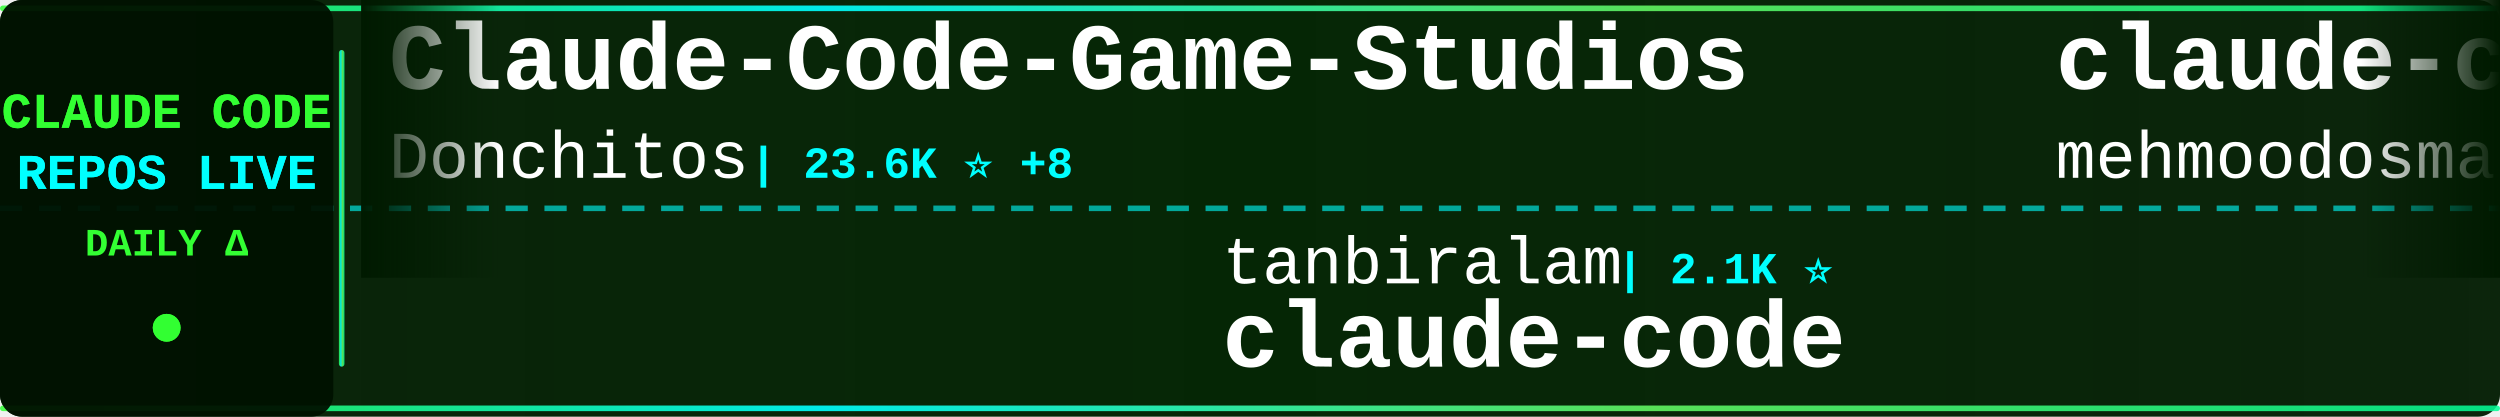
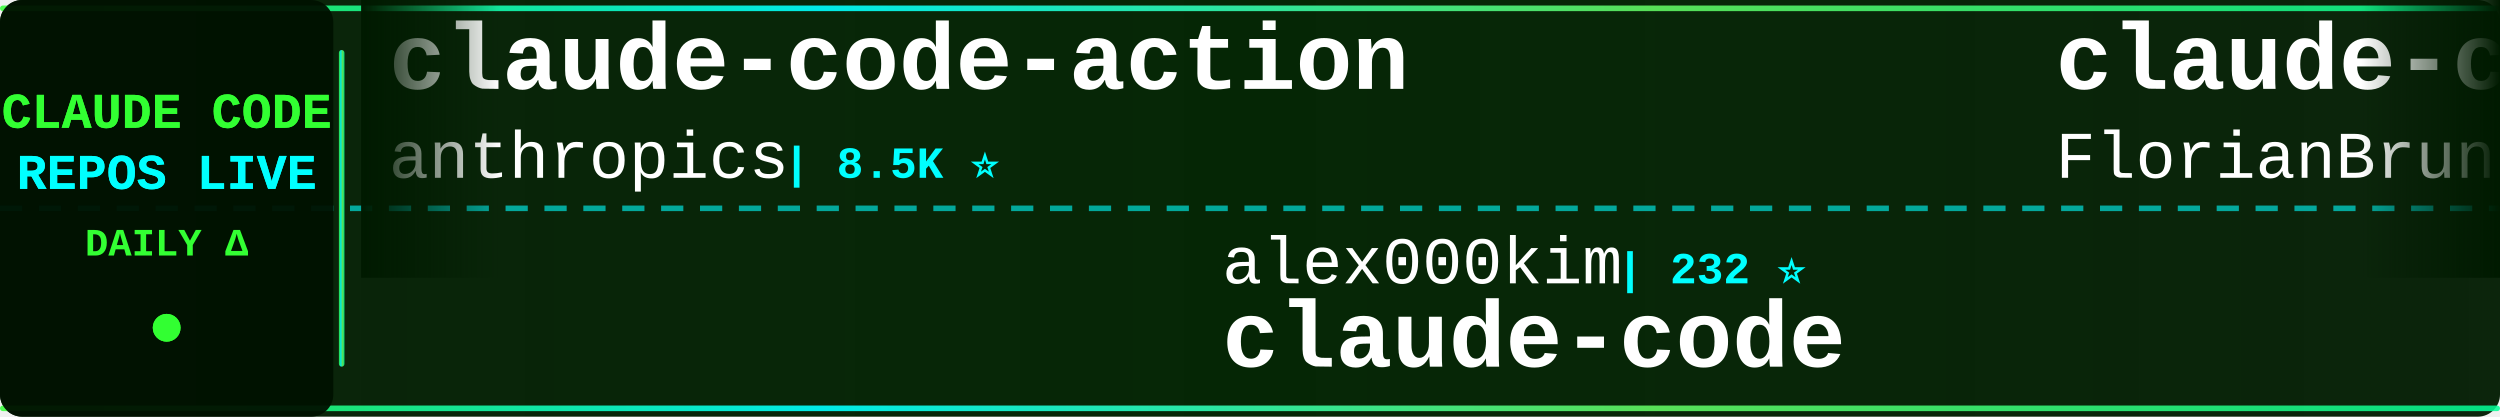
<svg xmlns="http://www.w3.org/2000/svg" width="900" height="150">
  <defs>
    <linearGradient id="tickerBg" x1="0%" y1="0%" x2="100%" y2="0%">
      <stop offset="0%" style="stop-color:#001a00;stop-opacity:0.95" />
      <stop offset="50%" style="stop-color:#002200;stop-opacity:0.98" />
      <stop offset="100%" style="stop-color:#001a00;stop-opacity:0.95" />
    </linearGradient>
    <linearGradient id="borderGrad" x1="0%" y1="0%" x2="100%" y2="0%">
      <stop offset="0%" style="stop-color:#33ff33;stop-opacity:0.85">
        <animate attributeName="stop-opacity" values="0.85;1;0.85" dur="2s" repeatCount="indefinite" />
      </stop>
      <stop offset="33%" style="stop-color:#00ffff;stop-opacity:0.9">
        <animate attributeName="stop-opacity" values="0.9;1;0.9" dur="2.2s" repeatCount="indefinite" />
      </stop>
      <stop offset="66%" style="stop-color:#66ff66;stop-opacity:0.85">
        <animate attributeName="stop-opacity" values="0.85;1;0.85" dur="1.8s" repeatCount="indefinite" />
      </stop>
      <stop offset="100%" style="stop-color:#00ff99;stop-opacity:0.85">
        <animate attributeName="stop-opacity" values="0.85;1;0.85" dur="2s" repeatCount="indefinite" />
      </stop>
    </linearGradient>
    <filter id="textGlow">
      <feGaussianBlur stdDeviation="0.1" result="coloredBlur" />
      <feMerge>
        <feMergeNode in="coloredBlur" />
        <feMergeNode in="SourceGraphic" />
      </feMerge>
    </filter>
    <filter id="metricGlow">
      <feGaussianBlur stdDeviation="0.2" result="coloredBlur" />
      <feMerge>
        <feMergeNode in="coloredBlur" />
        <feMergeNode in="SourceGraphic" />
      </feMerge>
    </filter>
    <linearGradient id="leftFade" x1="0%" y1="0%" x2="100%" y2="0%">
      <stop offset="0%" style="stop-color:#001a00;stop-opacity:1" />
      <stop offset="100%" style="stop-color:#001a00;stop-opacity:0" />
    </linearGradient>
    <linearGradient id="rightFade" x1="0%" y1="0%" x2="100%" y2="0%">
      <stop offset="0%" style="stop-color:#001a00;stop-opacity:0" />
      <stop offset="100%" style="stop-color:#001a00;stop-opacity:1" />
    </linearGradient>
  </defs>
  <rect width="900" height="150" fill="url(#tickerBg)" rx="8" />
  <rect x="0" y="2" width="900" height="2" fill="url(#borderGrad)" rx="1" />
  <rect x="0" y="146" width="900" height="2" fill="url(#borderGrad)" rx="1" />
  <line x1="0" y1="75" x2="900" y2="75" stroke="#00ffff" stroke-width="2" stroke-dasharray="8 6" opacity="0.6" />
  <rect x="0" y="0" width="120" height="150" fill="#001100" opacity="0.95" rx="8" />
  <text x="60" y="46" font-family="'Courier New', monospace" font-size="18" font-weight="bold" fill="#33ff33" text-anchor="middle" filter="url(#textGlow)">
    CLAUDE CODE
  </text>
  <text x="60" y="68" font-family="'Courier New', monospace" font-size="18" font-weight="bold" fill="#00ffff" text-anchor="middle" filter="url(#textGlow)">
    REPOS LIVE
  </text>
  <text x="60" y="92" font-family="'Courier New', monospace" font-size="14" font-weight="bold" fill="#33ff33" text-anchor="middle">
    DAILY Δ
  </text>
  <circle cx="60" cy="118" r="5" fill="#33ff33" filter="url(#metricGlow)">
    <animate attributeName="r" values="4;6;4" dur="1.5s" repeatCount="indefinite" />
    <animate attributeName="opacity" values="0.6;1;0.6" dur="1.5s" repeatCount="indefinite" />
  </circle>
  <rect x="122" y="18" width="2" height="114" fill="url(#borderGrad)" rx="1" />
  <clipPath id="tickerClip">
    <rect x="130" y="0" width="770" height="150" />
  </clipPath>
  <g clip-path="url(#tickerClip)">
    <g id="tickerItems">
      <animateTransform attributeName="transform" attributeType="XML" type="translate" from="0 0" to="-3000 0" dur="54s" repeatCount="indefinite" />
      <g transform="translate(0, 0)">
-         <text x="140" y="32" font-family="'Courier New', monospace" font-size="34" font-weight="bold" fill="#ffffff">Claude-Code-Game-Studios</text>
-         <text x="140" y="64" font-family="'Courier New', monospace" font-size="24" font-weight="normal" fill="#ffffff" opacity="1.0">Donchitos</text>
-         <text x="270" y="64" font-family="'Courier New', monospace" font-size="16" font-weight="bold" fill="#00ffff"> | 23.6K ⭐ +8</text>
+         <text x="140" y="32" font-family="'Courier New', monospace" font-size="34" font-weight="bold" fill="#ffffff">claude-code-action</text>
+         <text x="140" y="64" font-family="'Courier New', monospace" font-size="24" font-weight="normal" fill="#ffffff" opacity="1.0">anthropics</text>
+         <text x="282" y="64" font-family="'Courier New', monospace" font-size="16" font-weight="bold" fill="#00ffff"> | 8.5K ⭐</text>
      </g>
      <g transform="translate(300, 0)">
-         <text x="140" y="102" font-family="'Courier New', monospace" font-size="24" font-weight="normal" fill="#ffffff" opacity="1.0">tanbiralam</text>
-         <text x="282" y="102" font-family="'Courier New', monospace" font-size="16" font-weight="bold" fill="#00ffff"> | 2.1K ⭐</text>
+         <text x="140" y="102" font-family="'Courier New', monospace" font-size="24" font-weight="normal" fill="#ffffff" opacity="1.0">alex000kim</text>
+         <text x="282" y="102" font-family="'Courier New', monospace" font-size="16" font-weight="bold" fill="#00ffff"> | 232 ⭐</text>
        <text x="140" y="132" font-family="'Courier New', monospace" font-size="34" font-weight="bold" fill="#ffffff">claude-code</text>
      </g>
      <g transform="translate(600, 0)">
-         <text x="140" y="32" font-family="'Courier New', monospace" font-size="34" font-weight="bold" fill="#ffffff">claude-code</text>
-         <text x="140" y="64" font-family="'Courier New', monospace" font-size="24" font-weight="normal" fill="#ffffff" opacity="1.0">mehmoodosman</text>
-         <text x="306" y="64" font-family="'Courier New', monospace" font-size="16" font-weight="bold" fill="#00ffff"> | 172 ⭐</text>
+         <text x="140" y="32" font-family="'Courier New', monospace" font-size="34" font-weight="bold" fill="#ffffff">claude-code-ultimate-gui...</text>
+         <text x="140" y="64" font-family="'Courier New', monospace" font-size="24" font-weight="normal" fill="#ffffff" opacity="1.0">FlorianBruniaux</text>
+         <text x="342" y="64" font-family="'Courier New', monospace" font-size="16" font-weight="bold" fill="#00ffff"> | 5.6K ⭐ +1</text>
      </g>
      <g transform="translate(900, 0)">
-         <text x="140" y="102" font-family="'Courier New', monospace" font-size="24" font-weight="normal" fill="#ffffff" opacity="1.0">ding113</text>
-         <text x="246" y="102" font-family="'Courier New', monospace" font-size="16" font-weight="bold" fill="#00ffff"> | 3.3K ⭐ +1</text>
-         <text x="140" y="132" font-family="'Courier New', monospace" font-size="34" font-weight="bold" fill="#ffffff">claude-code-hub</text>
+         <text x="140" y="102" font-family="'Courier New', monospace" font-size="24" font-weight="normal" fill="#ffffff" opacity="1.0">tanbiralam</text>
+         <text x="282" y="102" font-family="'Courier New', monospace" font-size="16" font-weight="bold" fill="#00ffff"> | 2.1K ⭐ +3</text>
+         <text x="140" y="132" font-family="'Courier New', monospace" font-size="34" font-weight="bold" fill="#ffffff">claude-code</text>
      </g>
      <g transform="translate(1200, 0)">
-         <text x="140" y="32" font-family="'Courier New', monospace" font-size="34" font-weight="bold" fill="#ffffff">claude-code-rust</text>
-         <text x="140" y="64" font-family="'Courier New', monospace" font-size="24" font-weight="normal" fill="#ffffff" opacity="1.0">lorryjovens-hub</text>
-         <text x="342" y="64" font-family="'Courier New', monospace" font-size="16" font-weight="bold" fill="#00ffff"> | 1.7K ⭐</text>
+         <text x="140" y="32" font-family="'Courier New', monospace" font-size="34" font-weight="bold" fill="#ffffff">claude_code_src</text>
+         <text x="140" y="64" font-family="'Courier New', monospace" font-size="24" font-weight="normal" fill="#ffffff" opacity="1.0">ponponon</text>
+         <text x="258" y="64" font-family="'Courier New', monospace" font-size="16" font-weight="bold" fill="#00ffff"> | 2.3K ⭐</text>
      </g>
      <g transform="translate(1500, 0)">
-         <text x="140" y="102" font-family="'Courier New', monospace" font-size="24" font-weight="normal" fill="#ffffff" opacity="1.0">VILA-Lab</text>
-         <text x="258" y="102" font-family="'Courier New', monospace" font-size="16" font-weight="bold" fill="#00ffff"> | 2.0K ⭐ +1</text>
-         <text x="140" y="132" font-family="'Courier New', monospace" font-size="34" font-weight="bold" fill="#ffffff">Dive-into-Claude-Code</text>
+         <text x="140" y="102" font-family="'Courier New', monospace" font-size="24" font-weight="normal" fill="#ffffff" opacity="1.0">freestylefly</text>
+         <text x="306" y="102" font-family="'Courier New', monospace" font-size="16" font-weight="bold" fill="#00ffff"> | 128 ⭐</text>
+         <text x="140" y="132" font-family="'Courier New', monospace" font-size="34" font-weight="bold" fill="#ffffff">claude-code</text>
      </g>
      <g transform="translate(1800, 0)">
        <text x="140" y="32" font-family="'Courier New', monospace" font-size="34" font-weight="bold" fill="#ffffff">system_prompts_leaks</text>
        <text x="140" y="64" font-family="'Courier New', monospace" font-size="24" font-weight="normal" fill="#ffffff" opacity="1.0">asgeirtj</text>
-         <text x="258" y="64" font-family="'Courier New', monospace" font-size="16" font-weight="bold" fill="#00ffff"> | 62.1K ⭐ +45</text>
+         <text x="258" y="64" font-family="'Courier New', monospace" font-size="16" font-weight="bold" fill="#00ffff"> | 62.2K ⭐ +32</text>
      </g>
      <g transform="translate(2100, 0)">
-         <text x="140" y="102" font-family="'Courier New', monospace" font-size="24" font-weight="normal" fill="#ffffff" opacity="1.0">alejandrobalderas</text>
-         <text x="366" y="102" font-family="'Courier New', monospace" font-size="16" font-weight="bold" fill="#00ffff"> | 2.7K ⭐</text>
-         <text x="140" y="132" font-family="'Courier New', monospace" font-size="34" font-weight="bold" fill="#ffffff">claude-code-from-source</text>
+         <text x="140" y="102" font-family="'Courier New', monospace" font-size="24" font-weight="normal" fill="#ffffff" opacity="1.0">Onewon</text>
+         <text x="234" y="102" font-family="'Courier New', monospace" font-size="16" font-weight="bold" fill="#00ffff"> | 180 ⭐</text>
+         <text x="140" y="132" font-family="'Courier New', monospace" font-size="34" font-weight="bold" fill="#ffffff">claude-code</text>
      </g>
      <g transform="translate(2400, 0)">
-         <text x="140" y="32" font-family="'Courier New', monospace" font-size="34" font-weight="bold" fill="#ffffff">claude-code</text>
-         <text x="140" y="64" font-family="'Courier New', monospace" font-size="24" font-weight="normal" fill="#ffffff" opacity="1.0">claude-code-best</text>
-         <text x="354" y="64" font-family="'Courier New', monospace" font-size="16" font-weight="bold" fill="#00ffff"> | 21.8K ⭐</text>
+         <text x="140" y="32" font-family="'Courier New', monospace" font-size="34" font-weight="bold" fill="#ffffff">claude-code-source-code-...</text>
+         <text x="140" y="64" font-family="'Courier New', monospace" font-size="24" font-weight="normal" fill="#ffffff" opacity="1.0">ghuntley</text>
+         <text x="258" y="64" font-family="'Courier New', monospace" font-size="16" font-weight="bold" fill="#00ffff"> | 987 ⭐</text>
      </g>
      <g transform="translate(2700, 0)">
-         <text x="140" y="102" font-family="'Courier New', monospace" font-size="24" font-weight="normal" fill="#ffffff" opacity="1.0">yasasbanukaofficial</text>
-         <text x="390" y="102" font-family="'Courier New', monospace" font-size="16" font-weight="bold" fill="#00ffff"> | 3.9K ⭐</text>
-         <text x="140" y="132" font-family="'Courier New', monospace" font-size="34" font-weight="bold" fill="#ffffff">claude-code</text>
+         <text x="140" y="102" font-family="'Courier New', monospace" font-size="24" font-weight="normal" fill="#ffffff" opacity="1.0">ChrisWiles</text>
+         <text x="282" y="102" font-family="'Courier New', monospace" font-size="16" font-weight="bold" fill="#00ffff"> | 6.0K ⭐</text>
+         <text x="140" y="132" font-family="'Courier New', monospace" font-size="34" font-weight="bold" fill="#ffffff">claude-code-showcase</text>
      </g>
      <g transform="translate(3000, 0)">
-         <text x="140" y="32" font-family="'Courier New', monospace" font-size="34" font-weight="bold" fill="#ffffff">Claude-Code-Game-Studios</text>
-         <text x="140" y="64" font-family="'Courier New', monospace" font-size="24" font-weight="normal" fill="#ffffff" opacity="1.0">Donchitos</text>
-         <text x="270" y="64" font-family="'Courier New', monospace" font-size="16" font-weight="bold" fill="#00ffff"> | 23.6K ⭐ +8</text>
+         <text x="140" y="32" font-family="'Courier New', monospace" font-size="34" font-weight="bold" fill="#ffffff">claude-code-action</text>
+         <text x="140" y="64" font-family="'Courier New', monospace" font-size="24" font-weight="normal" fill="#ffffff" opacity="1.0">anthropics</text>
+         <text x="282" y="64" font-family="'Courier New', monospace" font-size="16" font-weight="bold" fill="#00ffff"> | 8.5K ⭐</text>
      </g>
      <g transform="translate(3300, 0)">
-         <text x="140" y="102" font-family="'Courier New', monospace" font-size="24" font-weight="normal" fill="#ffffff" opacity="1.0">tanbiralam</text>
-         <text x="282" y="102" font-family="'Courier New', monospace" font-size="16" font-weight="bold" fill="#00ffff"> | 2.1K ⭐</text>
+         <text x="140" y="102" font-family="'Courier New', monospace" font-size="24" font-weight="normal" fill="#ffffff" opacity="1.0">alex000kim</text>
+         <text x="282" y="102" font-family="'Courier New', monospace" font-size="16" font-weight="bold" fill="#00ffff"> | 232 ⭐</text>
        <text x="140" y="132" font-family="'Courier New', monospace" font-size="34" font-weight="bold" fill="#ffffff">claude-code</text>
      </g>
      <g transform="translate(3600, 0)">
-         <text x="140" y="32" font-family="'Courier New', monospace" font-size="34" font-weight="bold" fill="#ffffff">claude-code</text>
-         <text x="140" y="64" font-family="'Courier New', monospace" font-size="24" font-weight="normal" fill="#ffffff" opacity="1.0">mehmoodosman</text>
-         <text x="306" y="64" font-family="'Courier New', monospace" font-size="16" font-weight="bold" fill="#00ffff"> | 172 ⭐</text>
+         <text x="140" y="32" font-family="'Courier New', monospace" font-size="34" font-weight="bold" fill="#ffffff">claude-code-ultimate-gui...</text>
+         <text x="140" y="64" font-family="'Courier New', monospace" font-size="24" font-weight="normal" fill="#ffffff" opacity="1.0">FlorianBruniaux</text>
+         <text x="342" y="64" font-family="'Courier New', monospace" font-size="16" font-weight="bold" fill="#00ffff"> | 5.6K ⭐ +1</text>
      </g>
      <g transform="translate(3900, 0)">
-         <text x="140" y="102" font-family="'Courier New', monospace" font-size="24" font-weight="normal" fill="#ffffff" opacity="1.0">ding113</text>
-         <text x="246" y="102" font-family="'Courier New', monospace" font-size="16" font-weight="bold" fill="#00ffff"> | 3.3K ⭐ +1</text>
-         <text x="140" y="132" font-family="'Courier New', monospace" font-size="34" font-weight="bold" fill="#ffffff">claude-code-hub</text>
+         <text x="140" y="102" font-family="'Courier New', monospace" font-size="24" font-weight="normal" fill="#ffffff" opacity="1.0">tanbiralam</text>
+         <text x="282" y="102" font-family="'Courier New', monospace" font-size="16" font-weight="bold" fill="#00ffff"> | 2.1K ⭐ +3</text>
+         <text x="140" y="132" font-family="'Courier New', monospace" font-size="34" font-weight="bold" fill="#ffffff">claude-code</text>
      </g>
    </g>
  </g>
  <rect x="130" y="0" width="50" height="100" fill="url(#leftFade)" />
  <rect x="850" y="0" width="50" height="100" fill="url(#rightFade)" />
</svg>
